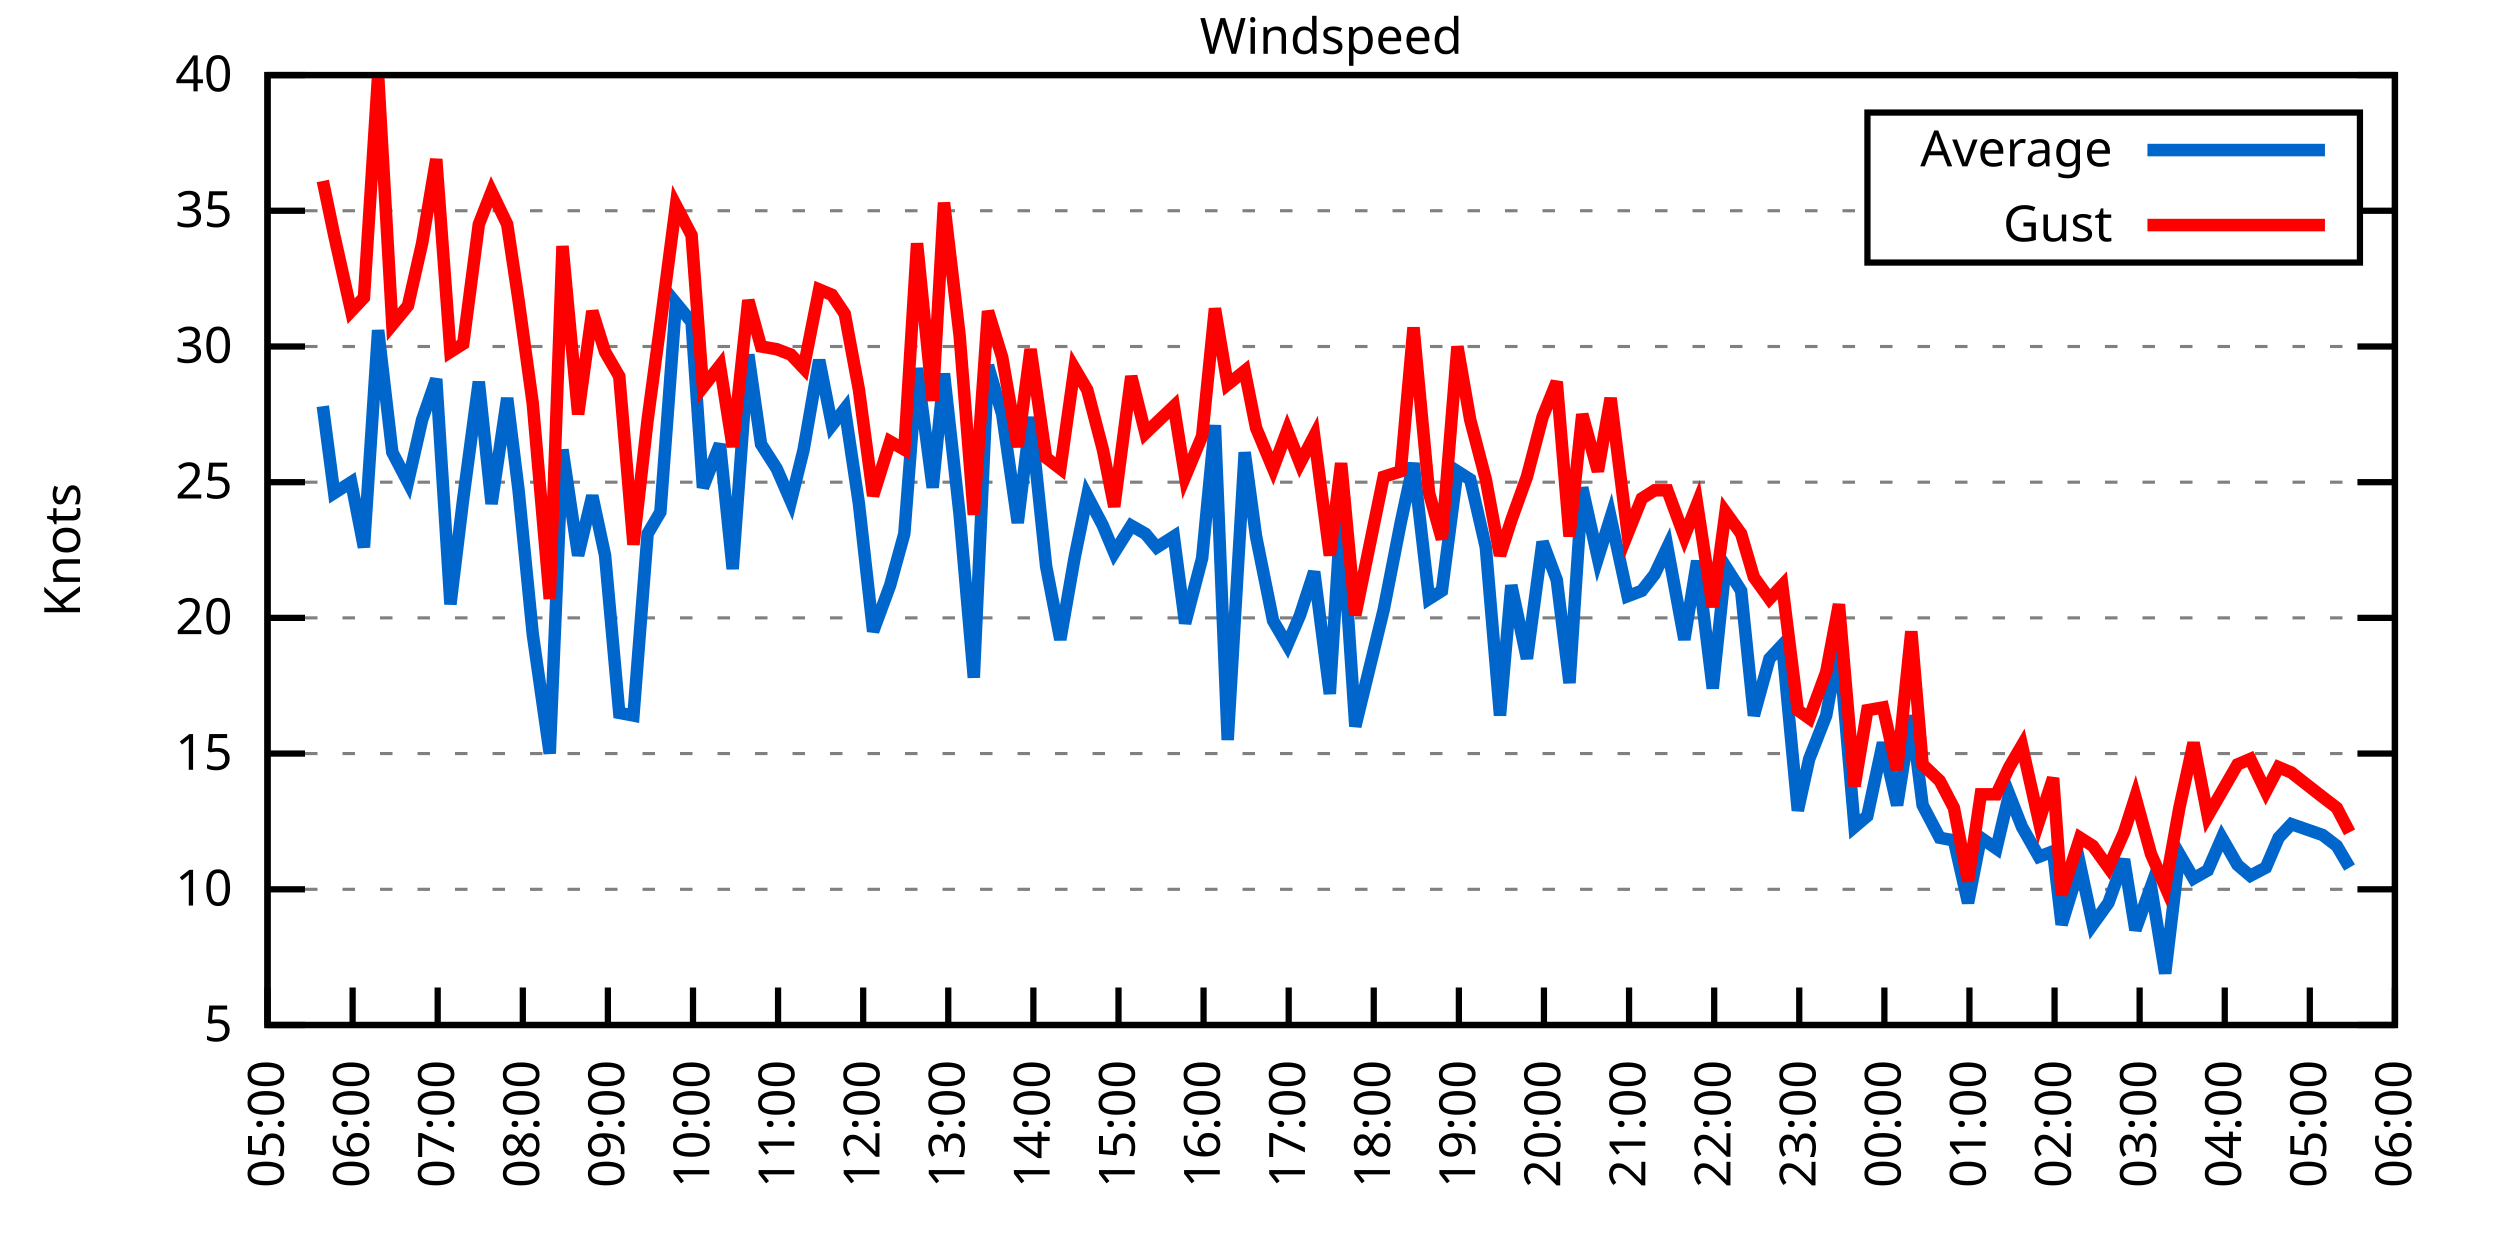
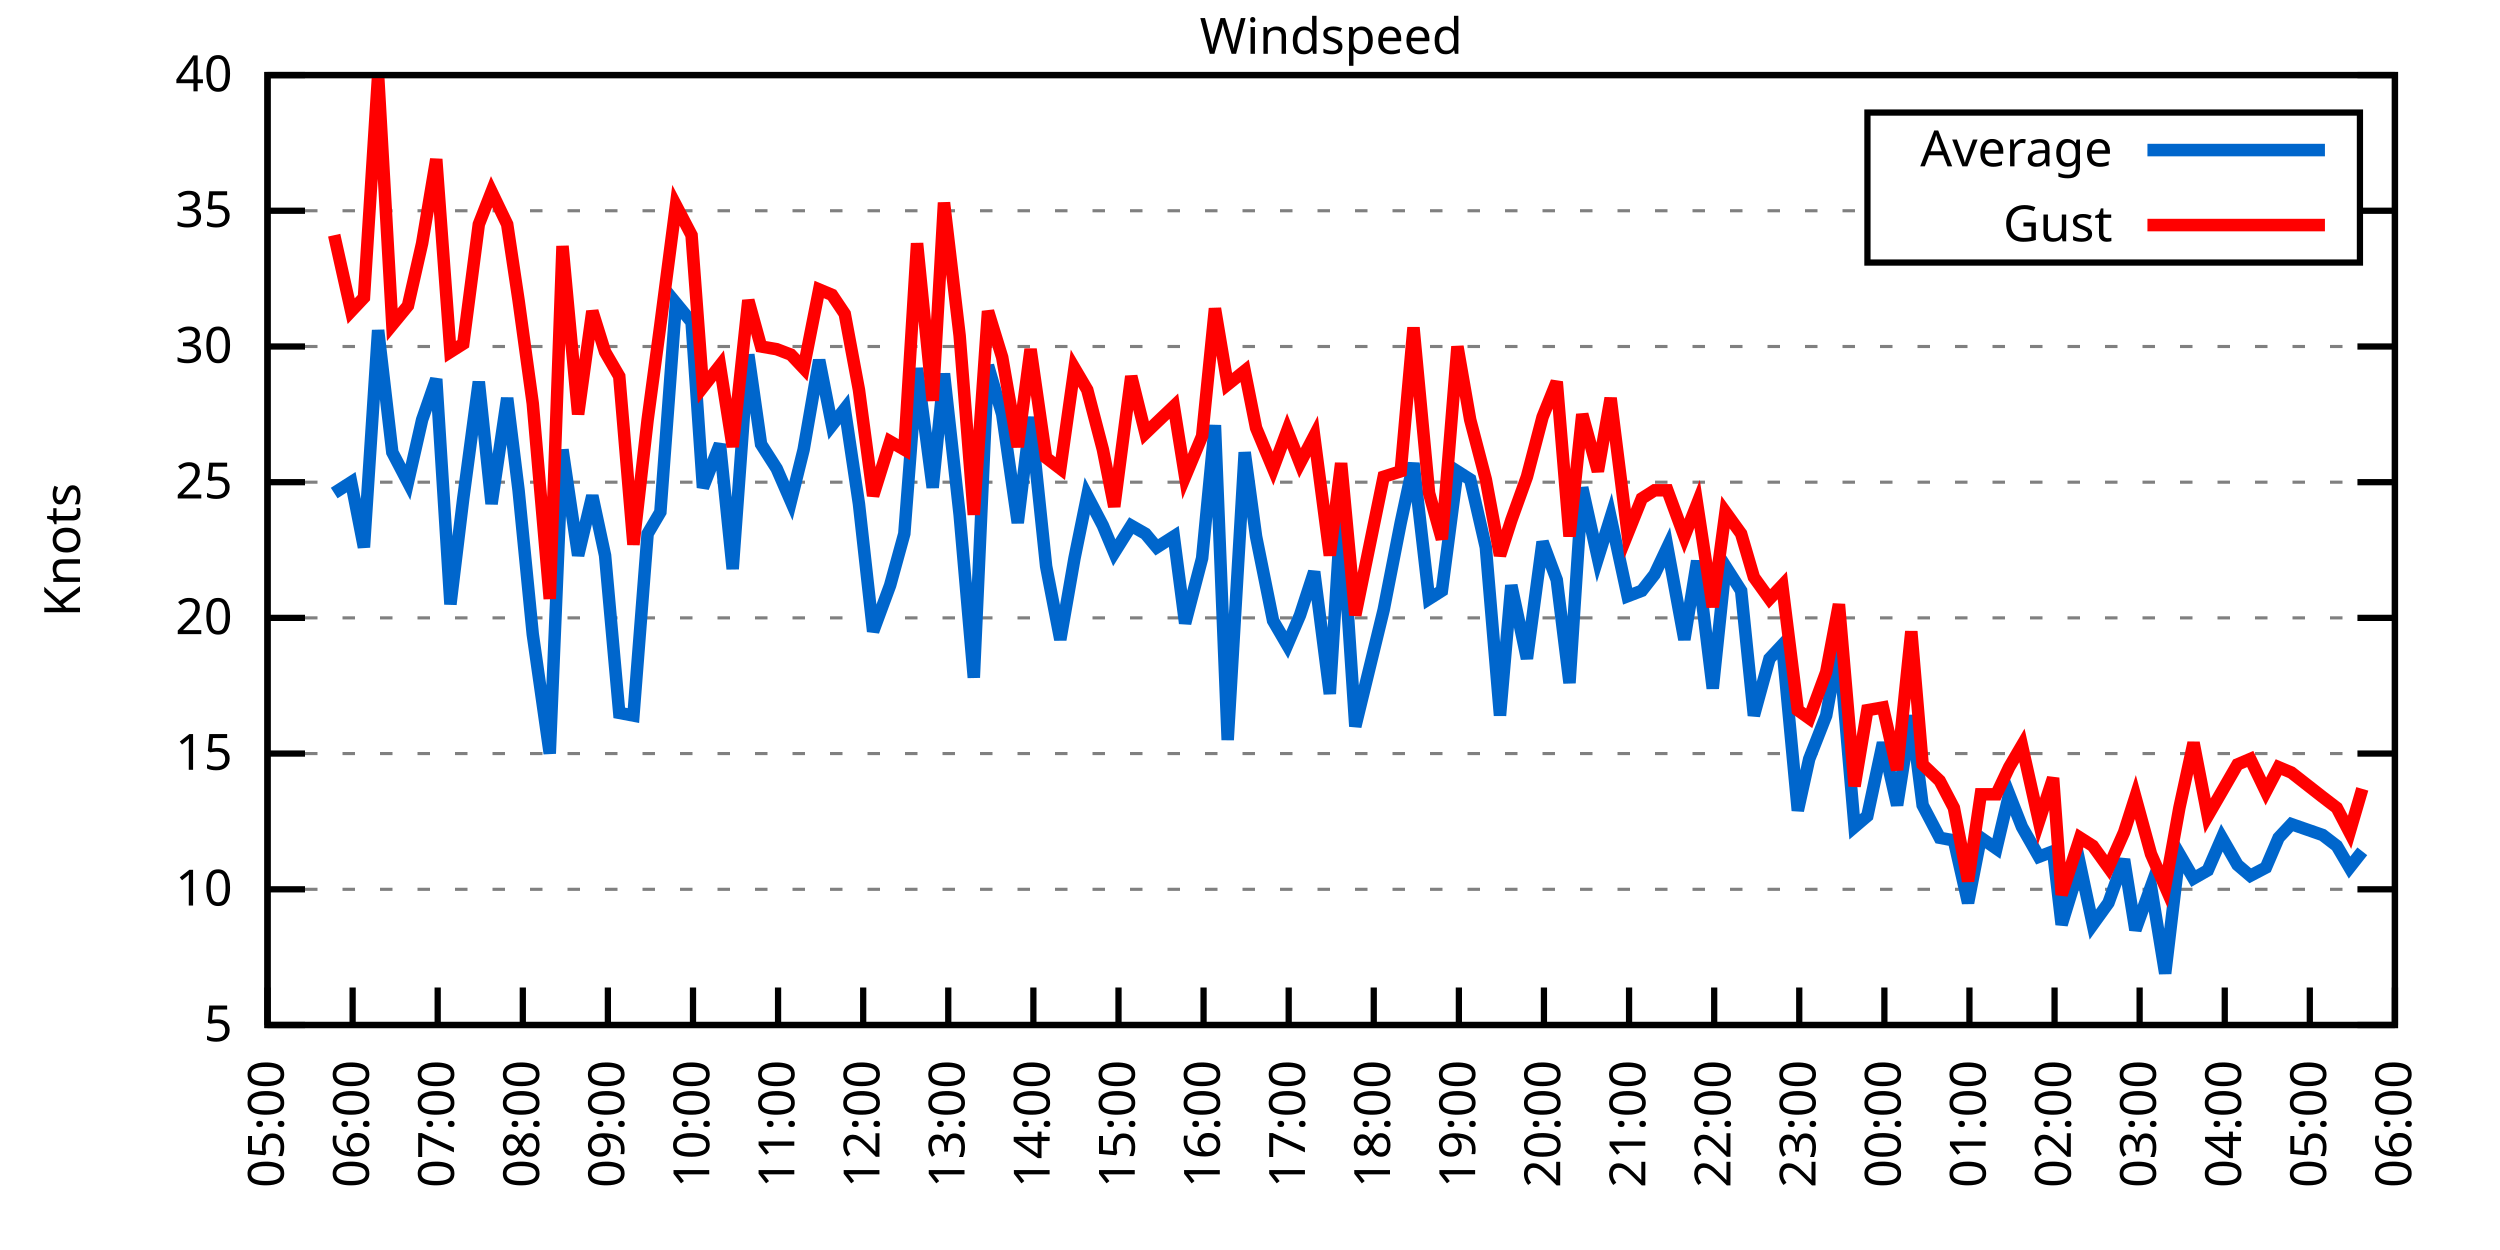
<svg xmlns="http://www.w3.org/2000/svg" xmlns:xlink="http://www.w3.org/1999/xlink" width="400" height="200" viewBox="0 0 400 200">
  <g id="gnuplot_canvas">
    <rect x="0" y="0" width="400" height="200" fill="none" />
    <defs>
      <circle id="gpDot" r="0.5" stroke-width="0.5" stroke="currentColor" />
      <path id="gpPt0" stroke-width="0.333" stroke="currentColor" d="M-1,0 h2 M0,-1 v2" />
      <path id="gpPt1" stroke-width="0.333" stroke="currentColor" d="M-1,-1 L1,1 M1,-1 L-1,1" />
      <path id="gpPt2" stroke-width="0.333" stroke="currentColor" d="M-1,0 L1,0 M0,-1 L0,1 M-1,-1 L1,1 M-1,1 L1,-1" />
      <rect id="gpPt3" stroke-width="0.333" stroke="currentColor" x="-1" y="-1" width="2" height="2" />
      <rect id="gpPt4" stroke-width="0.333" stroke="currentColor" fill="currentColor" x="-1" y="-1" width="2" height="2" />
      <circle id="gpPt5" stroke-width="0.333" stroke="currentColor" cx="0" cy="0" r="1" />
      <use xlink:href="#gpPt5" id="gpPt6" fill="currentColor" stroke="none" />
      <path id="gpPt7" stroke-width="0.333" stroke="currentColor" d="M0,-1.33 L-1.33,0.67 L1.33,0.67 z" />
      <use xlink:href="#gpPt7" id="gpPt8" fill="currentColor" stroke="none" />
      <use xlink:href="#gpPt7" id="gpPt9" stroke="currentColor" transform="rotate(180)" />
      <use xlink:href="#gpPt9" id="gpPt10" fill="currentColor" stroke="none" />
      <use xlink:href="#gpPt3" id="gpPt11" stroke="currentColor" transform="rotate(45)" />
      <use xlink:href="#gpPt11" id="gpPt12" fill="currentColor" stroke="none" />
      <path id="gpPt13" stroke-width="0.333" stroke="currentColor" d="M0,1.330 L1.265,0.411 L0.782,-1.067 L-0.782,-1.076 L-1.265,0.411 z" />
      <use xlink:href="#gpPt13" id="gpPt14" fill="currentColor" stroke="none" />
      <filter id="textbox" filterUnits="objectBoundingBox" x="0" y="0" height="1" width="1">
        <feFlood flood-color="white" flood-opacity="1" result="bgnd" />
        <feComposite in="SourceGraphic" in2="bgnd" operator="atop" />
      </filter>
      <filter id="greybox" filterUnits="objectBoundingBox" x="0" y="0" height="1" width="1">
        <feFlood flood-color="lightgrey" flood-opacity="1" result="grey" />
        <feComposite in="SourceGraphic" in2="grey" operator="atop" />
      </filter>
    </defs>
    <g fill="none" color="white" stroke="currentColor" stroke-width="1.00" stroke-linecap="butt" stroke-linejoin="miter">
</g>
    <g fill="none" color="black" stroke="currentColor" stroke-width="1.00" stroke-linecap="butt" stroke-linejoin="miter">
      <g stroke="none" shape-rendering="crispEdges">
        <polygon fill="rgb(255, 255, 255)" points="42.80,164.00 383.18,164.00 383.18,12.02 42.80,12.02 " />
      </g>
    </g>
    <g fill="none" color="black" stroke="currentColor" stroke-width="1.00" stroke-linecap="butt" stroke-linejoin="miter">
</g>
    <g fill="none" color="black" stroke="black" stroke-width="0.50" stroke-linecap="butt" stroke-linejoin="miter">
</g>
    <g fill="none" color="gray" stroke="currentColor" stroke-width="0.50" stroke-linecap="butt" stroke-linejoin="miter">
      <path stroke="gray" stroke-dasharray="2,4" class="gridline" d="M42.80,164.00 L383.19,164.00  " />
    </g>
    <g fill="none" color="gray" stroke="gray" stroke-width="1.00" stroke-linecap="butt" stroke-linejoin="miter">
</g>
    <g fill="none" color="black" stroke="currentColor" stroke-width="1.00" stroke-linecap="butt" stroke-linejoin="miter">
      <path stroke="black" d="M42.80,164.00 L48.80,164.00 M383.19,164.00 L377.19,164.00  " />
      <g transform="translate(37.20,166.60)" stroke="none" fill="black" font-family="Sans" font-size="8.00" text-anchor="end">
        <text>
          <tspan font-family="Sans"> 5</tspan>
        </text>
      </g>
    </g>
    <g fill="none" color="black" stroke="currentColor" stroke-width="1.00" stroke-linecap="butt" stroke-linejoin="miter">
</g>
    <g fill="none" color="black" stroke="black" stroke-width="0.50" stroke-linecap="butt" stroke-linejoin="miter">
</g>
    <g fill="none" color="gray" stroke="currentColor" stroke-width="0.50" stroke-linecap="butt" stroke-linejoin="miter">
      <path stroke="gray" stroke-dasharray="2,4" class="gridline" d="M42.80,142.29 L383.19,142.29  " />
    </g>
    <g fill="none" color="gray" stroke="gray" stroke-width="1.00" stroke-linecap="butt" stroke-linejoin="miter">
</g>
    <g fill="none" color="black" stroke="currentColor" stroke-width="1.00" stroke-linecap="butt" stroke-linejoin="miter">
      <path stroke="black" d="M42.80,142.29 L48.80,142.29 M383.19,142.29 L377.19,142.29  " />
      <g transform="translate(37.20,144.89)" stroke="none" fill="black" font-family="Sans" font-size="8.00" text-anchor="end">
        <text>
          <tspan font-family="Sans"> 10</tspan>
        </text>
      </g>
    </g>
    <g fill="none" color="black" stroke="currentColor" stroke-width="1.00" stroke-linecap="butt" stroke-linejoin="miter">
</g>
    <g fill="none" color="black" stroke="black" stroke-width="0.50" stroke-linecap="butt" stroke-linejoin="miter">
</g>
    <g fill="none" color="gray" stroke="currentColor" stroke-width="0.50" stroke-linecap="butt" stroke-linejoin="miter">
      <path stroke="gray" stroke-dasharray="2,4" class="gridline" d="M42.80,120.57 L383.19,120.57  " />
    </g>
    <g fill="none" color="gray" stroke="gray" stroke-width="1.00" stroke-linecap="butt" stroke-linejoin="miter">
</g>
    <g fill="none" color="black" stroke="currentColor" stroke-width="1.00" stroke-linecap="butt" stroke-linejoin="miter">
      <path stroke="black" d="M42.80,120.57 L48.80,120.57 M383.19,120.57 L377.19,120.57  " />
      <g transform="translate(37.20,123.17)" stroke="none" fill="black" font-family="Sans" font-size="8.00" text-anchor="end">
        <text>
          <tspan font-family="Sans"> 15</tspan>
        </text>
      </g>
    </g>
    <g fill="none" color="black" stroke="currentColor" stroke-width="1.00" stroke-linecap="butt" stroke-linejoin="miter">
</g>
    <g fill="none" color="black" stroke="black" stroke-width="0.50" stroke-linecap="butt" stroke-linejoin="miter">
</g>
    <g fill="none" color="gray" stroke="currentColor" stroke-width="0.50" stroke-linecap="butt" stroke-linejoin="miter">
      <path stroke="gray" stroke-dasharray="2,4" class="gridline" d="M42.80,98.86 L383.19,98.86  " />
    </g>
    <g fill="none" color="gray" stroke="gray" stroke-width="1.00" stroke-linecap="butt" stroke-linejoin="miter">
</g>
    <g fill="none" color="black" stroke="currentColor" stroke-width="1.00" stroke-linecap="butt" stroke-linejoin="miter">
      <path stroke="black" d="M42.80,98.86 L48.80,98.86 M383.19,98.86 L377.19,98.86  " />
      <g transform="translate(37.20,101.46)" stroke="none" fill="black" font-family="Sans" font-size="8.00" text-anchor="end">
        <text>
          <tspan font-family="Sans"> 20</tspan>
        </text>
      </g>
    </g>
    <g fill="none" color="black" stroke="currentColor" stroke-width="1.00" stroke-linecap="butt" stroke-linejoin="miter">
</g>
    <g fill="none" color="black" stroke="black" stroke-width="0.50" stroke-linecap="butt" stroke-linejoin="miter">
</g>
    <g fill="none" color="gray" stroke="currentColor" stroke-width="0.50" stroke-linecap="butt" stroke-linejoin="miter">
      <path stroke="gray" stroke-dasharray="2,4" class="gridline" d="M42.80,77.15 L383.19,77.15  " />
    </g>
    <g fill="none" color="gray" stroke="gray" stroke-width="1.00" stroke-linecap="butt" stroke-linejoin="miter">
</g>
    <g fill="none" color="black" stroke="currentColor" stroke-width="1.00" stroke-linecap="butt" stroke-linejoin="miter">
      <path stroke="black" d="M42.80,77.15 L48.80,77.15 M383.19,77.15 L377.19,77.15  " />
      <g transform="translate(37.20,79.75)" stroke="none" fill="black" font-family="Sans" font-size="8.00" text-anchor="end">
        <text>
          <tspan font-family="Sans"> 25</tspan>
        </text>
      </g>
    </g>
    <g fill="none" color="black" stroke="currentColor" stroke-width="1.00" stroke-linecap="butt" stroke-linejoin="miter">
</g>
    <g fill="none" color="black" stroke="black" stroke-width="0.50" stroke-linecap="butt" stroke-linejoin="miter">
</g>
    <g fill="none" color="gray" stroke="currentColor" stroke-width="0.50" stroke-linecap="butt" stroke-linejoin="miter">
      <path stroke="gray" stroke-dasharray="2,4" class="gridline" d="M42.80,55.44 L383.19,55.44  " />
    </g>
    <g fill="none" color="gray" stroke="gray" stroke-width="1.00" stroke-linecap="butt" stroke-linejoin="miter">
</g>
    <g fill="none" color="black" stroke="currentColor" stroke-width="1.00" stroke-linecap="butt" stroke-linejoin="miter">
      <path stroke="black" d="M42.80,55.44 L48.80,55.44 M383.19,55.44 L377.19,55.44  " />
      <g transform="translate(37.20,58.04)" stroke="none" fill="black" font-family="Sans" font-size="8.00" text-anchor="end">
        <text>
          <tspan font-family="Sans"> 30</tspan>
        </text>
      </g>
    </g>
    <g fill="none" color="black" stroke="currentColor" stroke-width="1.00" stroke-linecap="butt" stroke-linejoin="miter">
</g>
    <g fill="none" color="black" stroke="black" stroke-width="0.50" stroke-linecap="butt" stroke-linejoin="miter">
</g>
    <g fill="none" color="gray" stroke="currentColor" stroke-width="0.50" stroke-linecap="butt" stroke-linejoin="miter">
      <path stroke="gray" stroke-dasharray="2,4" class="gridline" d="M42.80,33.72 L298.79,33.72 M377.59,33.72 L383.19,33.72  " />
    </g>
    <g fill="none" color="gray" stroke="gray" stroke-width="1.00" stroke-linecap="butt" stroke-linejoin="miter">
</g>
    <g fill="none" color="black" stroke="currentColor" stroke-width="1.00" stroke-linecap="butt" stroke-linejoin="miter">
      <path stroke="black" d="M42.80,33.72 L48.80,33.72 M383.19,33.72 L377.19,33.72  " />
      <g transform="translate(37.20,36.32)" stroke="none" fill="black" font-family="Sans" font-size="8.00" text-anchor="end">
        <text>
          <tspan font-family="Sans"> 35</tspan>
        </text>
      </g>
    </g>
    <g fill="none" color="black" stroke="currentColor" stroke-width="1.00" stroke-linecap="butt" stroke-linejoin="miter">
</g>
    <g fill="none" color="black" stroke="black" stroke-width="0.50" stroke-linecap="butt" stroke-linejoin="miter">
</g>
    <g fill="none" color="gray" stroke="currentColor" stroke-width="0.50" stroke-linecap="butt" stroke-linejoin="miter">
      <path stroke="gray" stroke-dasharray="2,4" class="gridline" d="M42.80,12.01 L383.19,12.01  " />
    </g>
    <g fill="none" color="gray" stroke="gray" stroke-width="1.00" stroke-linecap="butt" stroke-linejoin="miter">
</g>
    <g fill="none" color="black" stroke="currentColor" stroke-width="1.00" stroke-linecap="butt" stroke-linejoin="miter">
      <path stroke="black" d="M42.80,12.01 L48.80,12.01 M383.19,12.01 L377.19,12.01  " />
      <g transform="translate(37.20,14.61)" stroke="none" fill="black" font-family="Sans" font-size="8.00" text-anchor="end">
        <text>
          <tspan font-family="Sans"> 40</tspan>
        </text>
      </g>
    </g>
    <g fill="none" color="black" stroke="currentColor" stroke-width="1.00" stroke-linecap="butt" stroke-linejoin="miter">
      <path stroke="black" d="M42.80,164.00 L42.80,158.00  " />
      <g transform="translate(45.40,169.60) rotate(270.00)" stroke="none" fill="black" font-family="Sans" font-size="8.00" text-anchor="end">
        <text>
          <tspan font-family="Sans">05:00</tspan>
        </text>
      </g>
    </g>
    <g fill="none" color="black" stroke="currentColor" stroke-width="1.00" stroke-linecap="butt" stroke-linejoin="miter">
      <path stroke="black" d="M56.42,164.00 L56.42,158.00  " />
      <g transform="translate(59.02,169.60) rotate(270.00)" stroke="none" fill="black" font-family="Sans" font-size="8.00" text-anchor="end">
        <text>
          <tspan font-family="Sans">06:00</tspan>
        </text>
      </g>
    </g>
    <g fill="none" color="black" stroke="currentColor" stroke-width="1.00" stroke-linecap="butt" stroke-linejoin="miter">
      <path stroke="black" d="M70.03,164.00 L70.03,158.00  " />
      <g transform="translate(72.63,169.60) rotate(270.00)" stroke="none" fill="black" font-family="Sans" font-size="8.00" text-anchor="end">
        <text>
          <tspan font-family="Sans">07:00</tspan>
        </text>
      </g>
    </g>
    <g fill="none" color="black" stroke="currentColor" stroke-width="1.00" stroke-linecap="butt" stroke-linejoin="miter">
      <path stroke="black" d="M83.65,164.00 L83.65,158.00  " />
      <g transform="translate(86.25,169.60) rotate(270.00)" stroke="none" fill="black" font-family="Sans" font-size="8.00" text-anchor="end">
        <text>
          <tspan font-family="Sans">08:00</tspan>
        </text>
      </g>
    </g>
    <g fill="none" color="black" stroke="currentColor" stroke-width="1.00" stroke-linecap="butt" stroke-linejoin="miter">
      <path stroke="black" d="M97.26,164.00 L97.26,158.00  " />
      <g transform="translate(99.86,169.60) rotate(270.00)" stroke="none" fill="black" font-family="Sans" font-size="8.00" text-anchor="end">
        <text>
          <tspan font-family="Sans">09:00</tspan>
        </text>
      </g>
    </g>
    <g fill="none" color="black" stroke="currentColor" stroke-width="1.00" stroke-linecap="butt" stroke-linejoin="miter">
      <path stroke="black" d="M110.88,164.00 L110.88,158.00  " />
      <g transform="translate(113.48,169.60) rotate(270.00)" stroke="none" fill="black" font-family="Sans" font-size="8.00" text-anchor="end">
        <text>
          <tspan font-family="Sans">10:00</tspan>
        </text>
      </g>
    </g>
    <g fill="none" color="black" stroke="currentColor" stroke-width="1.00" stroke-linecap="butt" stroke-linejoin="miter">
      <path stroke="black" d="M124.49,164.00 L124.49,158.00  " />
      <g transform="translate(127.09,169.60) rotate(270.00)" stroke="none" fill="black" font-family="Sans" font-size="8.00" text-anchor="end">
        <text>
          <tspan font-family="Sans">11:00</tspan>
        </text>
      </g>
    </g>
    <g fill="none" color="black" stroke="currentColor" stroke-width="1.00" stroke-linecap="butt" stroke-linejoin="miter">
      <path stroke="black" d="M138.11,164.00 L138.11,158.00  " />
      <g transform="translate(140.71,169.60) rotate(270.00)" stroke="none" fill="black" font-family="Sans" font-size="8.00" text-anchor="end">
        <text>
          <tspan font-family="Sans">12:00</tspan>
        </text>
      </g>
    </g>
    <g fill="none" color="black" stroke="currentColor" stroke-width="1.00" stroke-linecap="butt" stroke-linejoin="miter">
      <path stroke="black" d="M151.72,164.00 L151.72,158.00  " />
      <g transform="translate(154.32,169.60) rotate(270.00)" stroke="none" fill="black" font-family="Sans" font-size="8.00" text-anchor="end">
        <text>
          <tspan font-family="Sans">13:00</tspan>
        </text>
      </g>
    </g>
    <g fill="none" color="black" stroke="currentColor" stroke-width="1.00" stroke-linecap="butt" stroke-linejoin="miter">
      <path stroke="black" d="M165.34,164.00 L165.34,158.00  " />
      <g transform="translate(167.94,169.60) rotate(270.00)" stroke="none" fill="black" font-family="Sans" font-size="8.00" text-anchor="end">
        <text>
          <tspan font-family="Sans">14:00</tspan>
        </text>
      </g>
    </g>
    <g fill="none" color="black" stroke="currentColor" stroke-width="1.00" stroke-linecap="butt" stroke-linejoin="miter">
      <path stroke="black" d="M178.96,164.00 L178.96,158.00  " />
      <g transform="translate(181.56,169.60) rotate(270.00)" stroke="none" fill="black" font-family="Sans" font-size="8.00" text-anchor="end">
        <text>
          <tspan font-family="Sans">15:00</tspan>
        </text>
      </g>
    </g>
    <g fill="none" color="black" stroke="currentColor" stroke-width="1.00" stroke-linecap="butt" stroke-linejoin="miter">
      <path stroke="black" d="M192.57,164.00 L192.57,158.00  " />
      <g transform="translate(195.17,169.60) rotate(270.00)" stroke="none" fill="black" font-family="Sans" font-size="8.00" text-anchor="end">
        <text>
          <tspan font-family="Sans">16:00</tspan>
        </text>
      </g>
    </g>
    <g fill="none" color="black" stroke="currentColor" stroke-width="1.00" stroke-linecap="butt" stroke-linejoin="miter">
      <path stroke="black" d="M206.19,164.00 L206.19,158.00  " />
      <g transform="translate(208.79,169.60) rotate(270.00)" stroke="none" fill="black" font-family="Sans" font-size="8.00" text-anchor="end">
        <text>
          <tspan font-family="Sans">17:00</tspan>
        </text>
      </g>
    </g>
    <g fill="none" color="black" stroke="currentColor" stroke-width="1.00" stroke-linecap="butt" stroke-linejoin="miter">
      <path stroke="black" d="M219.80,164.00 L219.80,158.00  " />
      <g transform="translate(222.40,169.60) rotate(270.00)" stroke="none" fill="black" font-family="Sans" font-size="8.00" text-anchor="end">
        <text>
          <tspan font-family="Sans">18:00</tspan>
        </text>
      </g>
    </g>
    <g fill="none" color="black" stroke="currentColor" stroke-width="1.00" stroke-linecap="butt" stroke-linejoin="miter">
      <path stroke="black" d="M233.42,164.00 L233.42,158.00  " />
      <g transform="translate(236.02,169.60) rotate(270.00)" stroke="none" fill="black" font-family="Sans" font-size="8.00" text-anchor="end">
        <text>
          <tspan font-family="Sans">19:00</tspan>
        </text>
      </g>
    </g>
    <g fill="none" color="black" stroke="currentColor" stroke-width="1.00" stroke-linecap="butt" stroke-linejoin="miter">
      <path stroke="black" d="M247.03,164.00 L247.03,158.00  " />
      <g transform="translate(249.63,169.60) rotate(270.00)" stroke="none" fill="black" font-family="Sans" font-size="8.00" text-anchor="end">
        <text>
          <tspan font-family="Sans">20:00</tspan>
        </text>
      </g>
    </g>
    <g fill="none" color="black" stroke="currentColor" stroke-width="1.00" stroke-linecap="butt" stroke-linejoin="miter">
      <path stroke="black" d="M260.65,164.00 L260.65,158.00  " />
      <g transform="translate(263.25,169.60) rotate(270.00)" stroke="none" fill="black" font-family="Sans" font-size="8.00" text-anchor="end">
        <text>
          <tspan font-family="Sans">21:00</tspan>
        </text>
      </g>
    </g>
    <g fill="none" color="black" stroke="currentColor" stroke-width="1.00" stroke-linecap="butt" stroke-linejoin="miter">
      <path stroke="black" d="M274.27,164.00 L274.27,158.00  " />
      <g transform="translate(276.87,169.60) rotate(270.00)" stroke="none" fill="black" font-family="Sans" font-size="8.00" text-anchor="end">
        <text>
          <tspan font-family="Sans">22:00</tspan>
        </text>
      </g>
    </g>
    <g fill="none" color="black" stroke="currentColor" stroke-width="1.00" stroke-linecap="butt" stroke-linejoin="miter">
      <path stroke="black" d="M287.88,164.00 L287.88,158.00  " />
      <g transform="translate(290.48,169.60) rotate(270.00)" stroke="none" fill="black" font-family="Sans" font-size="8.00" text-anchor="end">
        <text>
          <tspan font-family="Sans">23:00</tspan>
        </text>
      </g>
    </g>
    <g fill="none" color="black" stroke="currentColor" stroke-width="1.00" stroke-linecap="butt" stroke-linejoin="miter">
      <path stroke="black" d="M301.50,164.00 L301.50,158.00  " />
      <g transform="translate(304.10,169.60) rotate(270.00)" stroke="none" fill="black" font-family="Sans" font-size="8.00" text-anchor="end">
        <text>
          <tspan font-family="Sans">00:00</tspan>
        </text>
      </g>
    </g>
    <g fill="none" color="black" stroke="currentColor" stroke-width="1.00" stroke-linecap="butt" stroke-linejoin="miter">
      <path stroke="black" d="M315.11,164.00 L315.11,158.00  " />
      <g transform="translate(317.71,169.60) rotate(270.00)" stroke="none" fill="black" font-family="Sans" font-size="8.00" text-anchor="end">
        <text>
          <tspan font-family="Sans">01:00</tspan>
        </text>
      </g>
    </g>
    <g fill="none" color="black" stroke="currentColor" stroke-width="1.00" stroke-linecap="butt" stroke-linejoin="miter">
      <path stroke="black" d="M328.73,164.00 L328.73,158.00  " />
      <g transform="translate(331.33,169.60) rotate(270.00)" stroke="none" fill="black" font-family="Sans" font-size="8.00" text-anchor="end">
        <text>
          <tspan font-family="Sans">02:00</tspan>
        </text>
      </g>
    </g>
    <g fill="none" color="black" stroke="currentColor" stroke-width="1.00" stroke-linecap="butt" stroke-linejoin="miter">
      <path stroke="black" d="M342.34,164.00 L342.34,158.00  " />
      <g transform="translate(344.94,169.60) rotate(270.00)" stroke="none" fill="black" font-family="Sans" font-size="8.00" text-anchor="end">
        <text>
          <tspan font-family="Sans">03:00</tspan>
        </text>
      </g>
    </g>
    <g fill="none" color="black" stroke="currentColor" stroke-width="1.00" stroke-linecap="butt" stroke-linejoin="miter">
      <path stroke="black" d="M355.96,164.00 L355.96,158.00  " />
      <g transform="translate(358.56,169.60) rotate(270.00)" stroke="none" fill="black" font-family="Sans" font-size="8.00" text-anchor="end">
        <text>
          <tspan font-family="Sans">04:00</tspan>
        </text>
      </g>
    </g>
    <g fill="none" color="black" stroke="currentColor" stroke-width="1.00" stroke-linecap="butt" stroke-linejoin="miter">
      <path stroke="black" d="M369.57,164.00 L369.57,158.00  " />
      <g transform="translate(372.17,169.60) rotate(270.00)" stroke="none" fill="black" font-family="Sans" font-size="8.00" text-anchor="end">
        <text>
          <tspan font-family="Sans">05:00</tspan>
        </text>
      </g>
    </g>
    <g fill="none" color="black" stroke="currentColor" stroke-width="1.00" stroke-linecap="butt" stroke-linejoin="miter">
      <path stroke="black" d="M383.19,164.00 L383.19,158.00  " />
      <g transform="translate(385.79,169.60) rotate(270.00)" stroke="none" fill="black" font-family="Sans" font-size="8.00" text-anchor="end">
        <text>
          <tspan font-family="Sans">06:00</tspan>
        </text>
      </g>
    </g>
    <g fill="none" color="black" stroke="currentColor" stroke-width="1.00" stroke-linecap="butt" stroke-linejoin="miter">
</g>
    <g fill="none" color="black" stroke="currentColor" stroke-width="1.00" stroke-linecap="butt" stroke-linejoin="miter">
      <path stroke="black" d="M42.80,12.01 L42.80,164.00 L383.19,164.00 L383.19,12.01 L42.80,12.01 Z  " />
    </g>
    <g fill="none" color="black" stroke="currentColor" stroke-width="1.00" stroke-linecap="butt" stroke-linejoin="miter">
</g>
    <g fill="none" color="black" stroke="currentColor" stroke-width="1.00" stroke-linecap="butt" stroke-linejoin="miter">
      <path stroke="black" d="M298.79,42.01 L298.79,18.01 L377.59,18.01 L377.59,42.01 L298.79,42.01 Z  " />
    </g>
    <g id="Windspeed_plot_1">
      <g fill="none" color="white" stroke="black" stroke-width="2.00" stroke-linecap="butt" stroke-linejoin="miter">
</g>
      <g fill="none" color="black" stroke="currentColor" stroke-width="2.00" stroke-linecap="butt" stroke-linejoin="miter">
        <g transform="translate(337.99,26.61)" stroke="none" fill="black" font-family="Sans" font-size="8.00" text-anchor="end">
          <text>
            <tspan font-family="Sans">Average</tspan>
          </text>
        </g>
      </g>
      <g fill="none" color="black" stroke="currentColor" stroke-width="2.00" stroke-linecap="butt" stroke-linejoin="miter">
-         <path stroke="rgb(  0, 102, 204)" d="M343.59,24.01 L371.99,24.01 M51.65,64.99 L53.47,78.89 L56.19,77.15 L58.23,87.57 L60.50,52.83 L62.77,72.37   L65.27,77.15 L67.54,67.16 L69.80,60.65 L72.07,96.69 L74.12,79.75 L76.61,61.08 L78.65,80.62 L81.15,63.69   L82.97,78.45 L85.24,101.47 L87.96,120.57 L90.00,71.94 L92.50,88.87 L94.77,79.32 L96.81,88.87 L99.08,114.06   L101.35,114.49 L103.62,85.40 L105.66,81.93 L108.15,48.49 L110.65,51.53 L112.47,78.02 L115.19,71.07 L117.23,91.04   L119.73,56.74 L121.77,71.07 L124.27,74.98 L126.54,80.19 L128.58,71.94 L131.07,57.61 L133.12,68.03 L135.16,65.42   L137.43,80.62 L139.70,101.03 L142.42,93.65 L144.69,85.40 L146.73,58.91 L149.23,78.02 L151.04,59.78 L153.54,82.36   L155.81,108.42 L158.08,58.48 L160.35,66.29 L162.84,83.66 L164.89,66.73 L167.38,90.61 L169.65,102.34 L171.92,89.31   L173.96,79.32 L176.46,84.10 L178.28,88.44 L181.00,84.10 L183.27,85.40 L185.08,87.57 L187.81,85.83 L189.62,99.73   L192.34,89.31 L194.39,68.03 L196.43,118.40 L199.15,72.37 L200.97,85.83 L203.69,99.30 L205.96,103.20 L208.00,98.43   L210.27,91.48 L212.77,111.02 L214.58,81.93 L216.85,116.23 L221.39,97.56 L224.11,83.66 L226.16,74.11 L228.65,95.82   L230.70,94.52 L233.19,75.41 L235.23,76.71 L237.73,87.57 L240.00,114.49 L241.81,93.65 L244.31,105.38 L246.81,86.70   L249.08,92.78 L251.12,109.28 L253.16,78.02 L255.66,89.31 L257.70,82.79 L260.42,95.39 L262.69,94.52 L264.73,91.91   L266.78,87.57 L269.50,102.34 L271.54,89.74 L274.04,110.15 L276.08,90.61 L278.58,94.52 L280.62,114.49 L283.12,105.38   L285.16,103.20 L287.65,129.69 L289.47,121.44 L292.19,114.49 L294.23,103.20 L296.73,132.30 L298.77,130.56 L301.27,118.84   L303.54,128.83 L305.81,114.49 L307.62,128.83 L310.35,134.04 L312.62,134.47 L314.89,144.46 L316.93,134.04 L319.42,135.77   L321.47,127.09 L323.51,132.30 L326.23,137.08 L328.50,136.21 L329.86,147.93 L332.81,138.38 L334.85,147.93 L337.35,144.46   L339.85,137.51 L341.66,148.80 L344.16,141.85 L346.43,155.75 L348.70,136.64 L350.97,140.55 L353.24,139.25 L355.50,134.04   L358.00,138.38 L360.04,140.12 L362.54,138.81 L364.58,134.04 L366.62,131.86 L371.62,133.60 L373.89,135.34 L375.93,138.81    " />
+         <path stroke="rgb(  0, 102, 204)" d="M343.59,24.01 L371.99,24.01 M53.47,78.89 L56.19,77.15 L58.23,87.57 L60.50,52.83 L62.77,72.37 L65.27,77.15   L67.54,67.16 L69.80,60.65 L72.07,96.69 L74.12,79.75 L76.61,61.08 L78.65,80.62 L81.15,63.69 L82.97,78.45   L85.24,101.47 L87.96,120.57 L90.00,71.94 L92.50,88.87 L94.77,79.32 L96.81,88.87 L99.08,114.06 L101.35,114.49   L103.62,85.40 L105.66,81.93 L108.15,48.49 L110.65,51.53 L112.47,78.02 L115.19,71.07 L117.23,91.04 L119.73,56.74   L121.77,71.07 L124.27,74.98 L126.54,80.19 L128.58,71.94 L131.07,57.61 L133.12,68.03 L135.16,65.42 L137.43,80.62   L139.70,101.03 L142.42,93.65 L144.69,85.40 L146.73,58.91 L149.23,78.02 L151.04,59.78 L153.54,82.36 L155.81,108.42   L158.08,58.48 L160.35,66.29 L162.84,83.66 L164.89,66.73 L167.38,90.61 L169.65,102.34 L171.92,89.31 L173.96,79.32   L176.46,84.10 L178.28,88.44 L181.00,84.10 L183.27,85.40 L185.08,87.57 L187.81,85.83 L189.62,99.73 L192.34,89.31   L194.39,68.03 L196.43,118.40 L199.15,72.37 L200.97,85.83 L203.69,99.30 L205.96,103.20 L208.00,98.43 L210.27,91.48   L212.77,111.02 L214.58,81.93 L216.85,116.23 L221.39,97.56 L224.11,83.66 L226.16,74.11 L228.65,95.82 L230.70,94.52   L233.19,75.41 L235.23,76.71 L237.73,87.57 L240.00,114.49 L241.81,93.65 L244.31,105.38 L246.81,86.70 L249.08,92.78   L251.12,109.28 L253.16,78.02 L255.66,89.31 L257.70,82.79 L260.42,95.39 L262.69,94.52 L264.73,91.91 L266.78,87.57   L269.50,102.34 L271.54,89.74 L274.04,110.15 L276.08,90.61 L278.58,94.52 L280.62,114.49 L283.12,105.38 L285.16,103.20   L287.65,129.69 L289.47,121.44 L292.19,114.49 L294.23,103.20 L296.73,132.30 L298.77,130.56 L301.27,118.84 L303.54,128.83   L305.81,114.49 L307.62,128.83 L310.35,134.04 L312.62,134.47 L314.89,144.46 L316.93,134.04 L319.42,135.77 L321.47,127.09   L323.51,132.30 L326.23,137.08 L328.50,136.21 L329.86,147.93 L332.81,138.38 L334.85,147.93 L337.35,144.46 L339.85,137.51   L341.66,148.80 L344.16,141.85 L346.43,155.75 L348.70,136.64 L350.97,140.55 L353.24,139.25 L355.50,134.04 L358.00,138.38   L360.04,140.12 L362.54,138.81 L364.58,134.04 L366.62,131.86 L371.62,133.60 L373.89,135.34 L375.93,138.81 L377.97,136.21    " />
      </g>
    </g>
    <g id="Windspeed_plot_2">
      <g fill="none" color="black" stroke="currentColor" stroke-width="2.00" stroke-linecap="butt" stroke-linejoin="miter">
        <g transform="translate(337.99,38.61)" stroke="none" fill="black" font-family="Sans" font-size="8.00" text-anchor="end">
          <text>
            <tspan font-family="Sans">Gust</tspan>
          </text>
        </g>
      </g>
      <g fill="none" color="black" stroke="currentColor" stroke-width="2.00" stroke-linecap="butt" stroke-linejoin="miter">
-         <path stroke="rgb(255,   0,   0)" d="M343.59,36.01 L371.99,36.01 M51.65,28.95 L53.47,37.63 L56.19,49.79 L58.23,47.62 L60.50,12.01 L62.77,51.96   L65.27,48.92 L67.54,38.93 L69.80,25.47 L72.07,56.30 L74.12,55.00 L76.61,35.89 L78.65,30.68 L81.15,35.89   L82.97,48.05 L85.24,64.56 L87.96,95.82 L90.00,39.37 L92.50,66.29 L94.77,49.79 L96.81,56.30 L99.08,60.21   L101.35,87.14 L103.62,67.16 L105.66,51.96 L108.15,32.85 L110.65,37.63 L112.47,61.95 L115.19,58.48 L117.23,71.50   L119.73,48.05 L121.77,55.44 L124.27,55.87 L126.54,56.74 L128.58,58.91 L131.07,46.32 L133.12,47.18 L135.16,50.22   L137.43,62.38 L139.70,79.32 L142.42,70.63 L144.69,71.94 L146.73,38.93 L149.23,64.12 L151.04,32.42 L153.54,53.70   L155.81,82.36 L158.08,49.79 L160.35,57.17 L162.84,71.50 L164.89,55.87 L167.38,73.24 L169.65,74.98 L171.92,58.91   L173.96,62.38 L176.46,71.94 L178.28,81.06 L181.00,60.21 L183.27,69.33 L185.08,67.59 L187.81,64.99 L189.62,76.28   L192.34,69.77 L194.39,49.36 L196.43,61.52 L199.15,59.34 L200.97,68.46 L203.69,74.98 L205.96,68.90 L208.00,74.11   L210.27,69.77 L212.77,88.87 L214.58,74.11 L216.85,98.43 L221.39,76.28 L224.11,75.41 L226.16,52.40 L228.65,78.89   L230.70,86.27 L233.19,55.44 L235.23,67.16 L237.73,76.71 L240.00,88.87 L241.81,83.23 L244.31,76.28 L246.81,66.73   L249.08,61.08 L251.12,85.83 L253.16,66.29 L255.66,75.41 L257.70,63.69 L260.42,85.40 L262.69,79.75 L264.73,78.45   L266.78,78.45 L269.50,85.83 L271.54,80.62 L274.04,97.12 L276.08,81.93 L278.58,85.40 L280.62,92.35 L283.12,95.82   L285.16,93.65 L287.65,113.63 L289.47,114.93 L292.19,107.55 L294.23,96.69 L296.73,125.79 L298.77,113.63 L301.27,113.19   L303.54,123.18 L305.81,101.03 L307.62,122.31 L310.35,124.92 L312.62,129.26 L314.89,140.98 L316.93,127.09 L319.42,127.09   L321.47,122.75 L323.51,119.27 L326.23,131.43 L328.50,124.48 L329.86,143.16 L332.81,134.04 L334.85,135.34 L337.35,138.81   L339.85,133.17 L341.66,127.52 L344.16,136.64 L346.43,141.85 L348.70,129.26 L350.97,118.84 L353.24,130.56 L355.50,126.65   L358.00,122.31 L360.04,121.44 L362.54,126.65 L364.58,122.75 L366.62,123.61 L371.62,127.52 L373.89,129.26 L375.93,133.17    " />
+         <path stroke="rgb(255,   0,   0)" d="M343.59,36.01 L371.99,36.01 M53.47,37.63 L56.19,49.79 L58.23,47.62 L60.50,12.01 L62.77,51.96 L65.27,48.92   L67.54,38.93 L69.80,25.47 L72.07,56.30 L74.12,55.00 L76.61,35.89 L78.65,30.68 L81.15,35.89 L82.97,48.05   L85.24,64.56 L87.96,95.82 L90.00,39.37 L92.50,66.29 L94.77,49.79 L96.81,56.30 L99.08,60.21 L101.35,87.14   L103.62,67.16 L105.66,51.96 L108.15,32.85 L110.65,37.63 L112.47,61.95 L115.19,58.48 L117.23,71.50 L119.73,48.05   L121.77,55.44 L124.27,55.87 L126.54,56.74 L128.58,58.91 L131.07,46.32 L133.12,47.18 L135.16,50.22 L137.43,62.38   L139.70,79.32 L142.42,70.63 L144.69,71.94 L146.73,38.93 L149.23,64.12 L151.04,32.42 L153.54,53.70 L155.81,82.36   L158.08,49.79 L160.35,57.17 L162.84,71.50 L164.89,55.87 L167.38,73.24 L169.65,74.98 L171.92,58.91 L173.96,62.38   L176.46,71.94 L178.28,81.06 L181.00,60.21 L183.27,69.33 L185.08,67.59 L187.81,64.99 L189.62,76.28 L192.34,69.77   L194.39,49.36 L196.43,61.52 L199.15,59.34 L200.97,68.46 L203.69,74.98 L205.96,68.90 L208.00,74.11 L210.27,69.77   L212.77,88.87 L214.58,74.11 L216.85,98.43 L221.39,76.28 L224.11,75.41 L226.16,52.40 L228.65,78.89 L230.70,86.27   L233.19,55.44 L235.23,67.16 L237.73,76.71 L240.00,88.87 L241.81,83.23 L244.31,76.28 L246.81,66.73 L249.08,61.08   L251.12,85.83 L253.16,66.29 L255.66,75.41 L257.70,63.69 L260.42,85.40 L262.69,79.75 L264.73,78.45 L266.78,78.45   L269.50,85.83 L271.54,80.62 L274.04,97.12 L276.08,81.93 L278.58,85.40 L280.62,92.35 L283.12,95.82 L285.16,93.65   L287.65,113.63 L289.47,114.93 L292.19,107.55 L294.23,96.69 L296.73,125.79 L298.77,113.63 L301.27,113.19 L303.54,123.18   L305.81,101.03 L307.62,122.31 L310.35,124.92 L312.62,129.26 L314.89,140.98 L316.93,127.09 L319.42,127.09 L321.47,122.75   L323.51,119.27 L326.23,131.43 L328.50,124.48 L329.86,143.16 L332.81,134.04 L334.85,135.34 L337.35,138.81 L339.85,133.17   L341.66,127.52 L344.16,136.64 L346.43,141.85 L348.70,129.26 L350.97,118.84 L353.24,130.56 L355.50,126.65 L358.00,122.31   L360.04,121.44 L362.54,126.65 L364.58,122.75 L366.62,123.61 L371.62,127.52 L373.89,129.26 L375.93,133.17 L377.97,126.22    " />
      </g>
    </g>
    <g fill="none" color="black" stroke="currentColor" stroke-width="2.00" stroke-linecap="butt" stroke-linejoin="miter">
</g>
    <g fill="none" color="black" stroke="black" stroke-width="1.00" stroke-linecap="butt" stroke-linejoin="miter">
</g>
    <g fill="none" color="black" stroke="currentColor" stroke-width="1.00" stroke-linecap="butt" stroke-linejoin="miter">
      <path stroke="black" d="M42.80,12.01 L42.80,164.00 L383.19,164.00 L383.19,12.01 L42.80,12.01 Z  " />
      <g transform="translate(12.80,88.01) rotate(270.00)" stroke="none" fill="black" font-family="Sans" font-size="8.00" text-anchor="middle">
        <text>
          <tspan font-family="Sans">Knots</tspan>
        </text>
      </g>
    </g>
    <g fill="none" color="black" stroke="currentColor" stroke-width="1.00" stroke-linecap="butt" stroke-linejoin="miter">
</g>
    <g fill="none" color="black" stroke="currentColor" stroke-width="1.00" stroke-linecap="butt" stroke-linejoin="miter">
      <g transform="translate(212.99,8.61)" stroke="none" fill="black" font-family="Sans" font-size="8.00" text-anchor="middle">
        <text>
          <tspan font-family="Sans">Windspeed</tspan>
        </text>
      </g>
    </g>
    <g fill="none" color="black" stroke="currentColor" stroke-width="1.00" stroke-linecap="butt" stroke-linejoin="miter">
</g>
  </g>
</svg>
